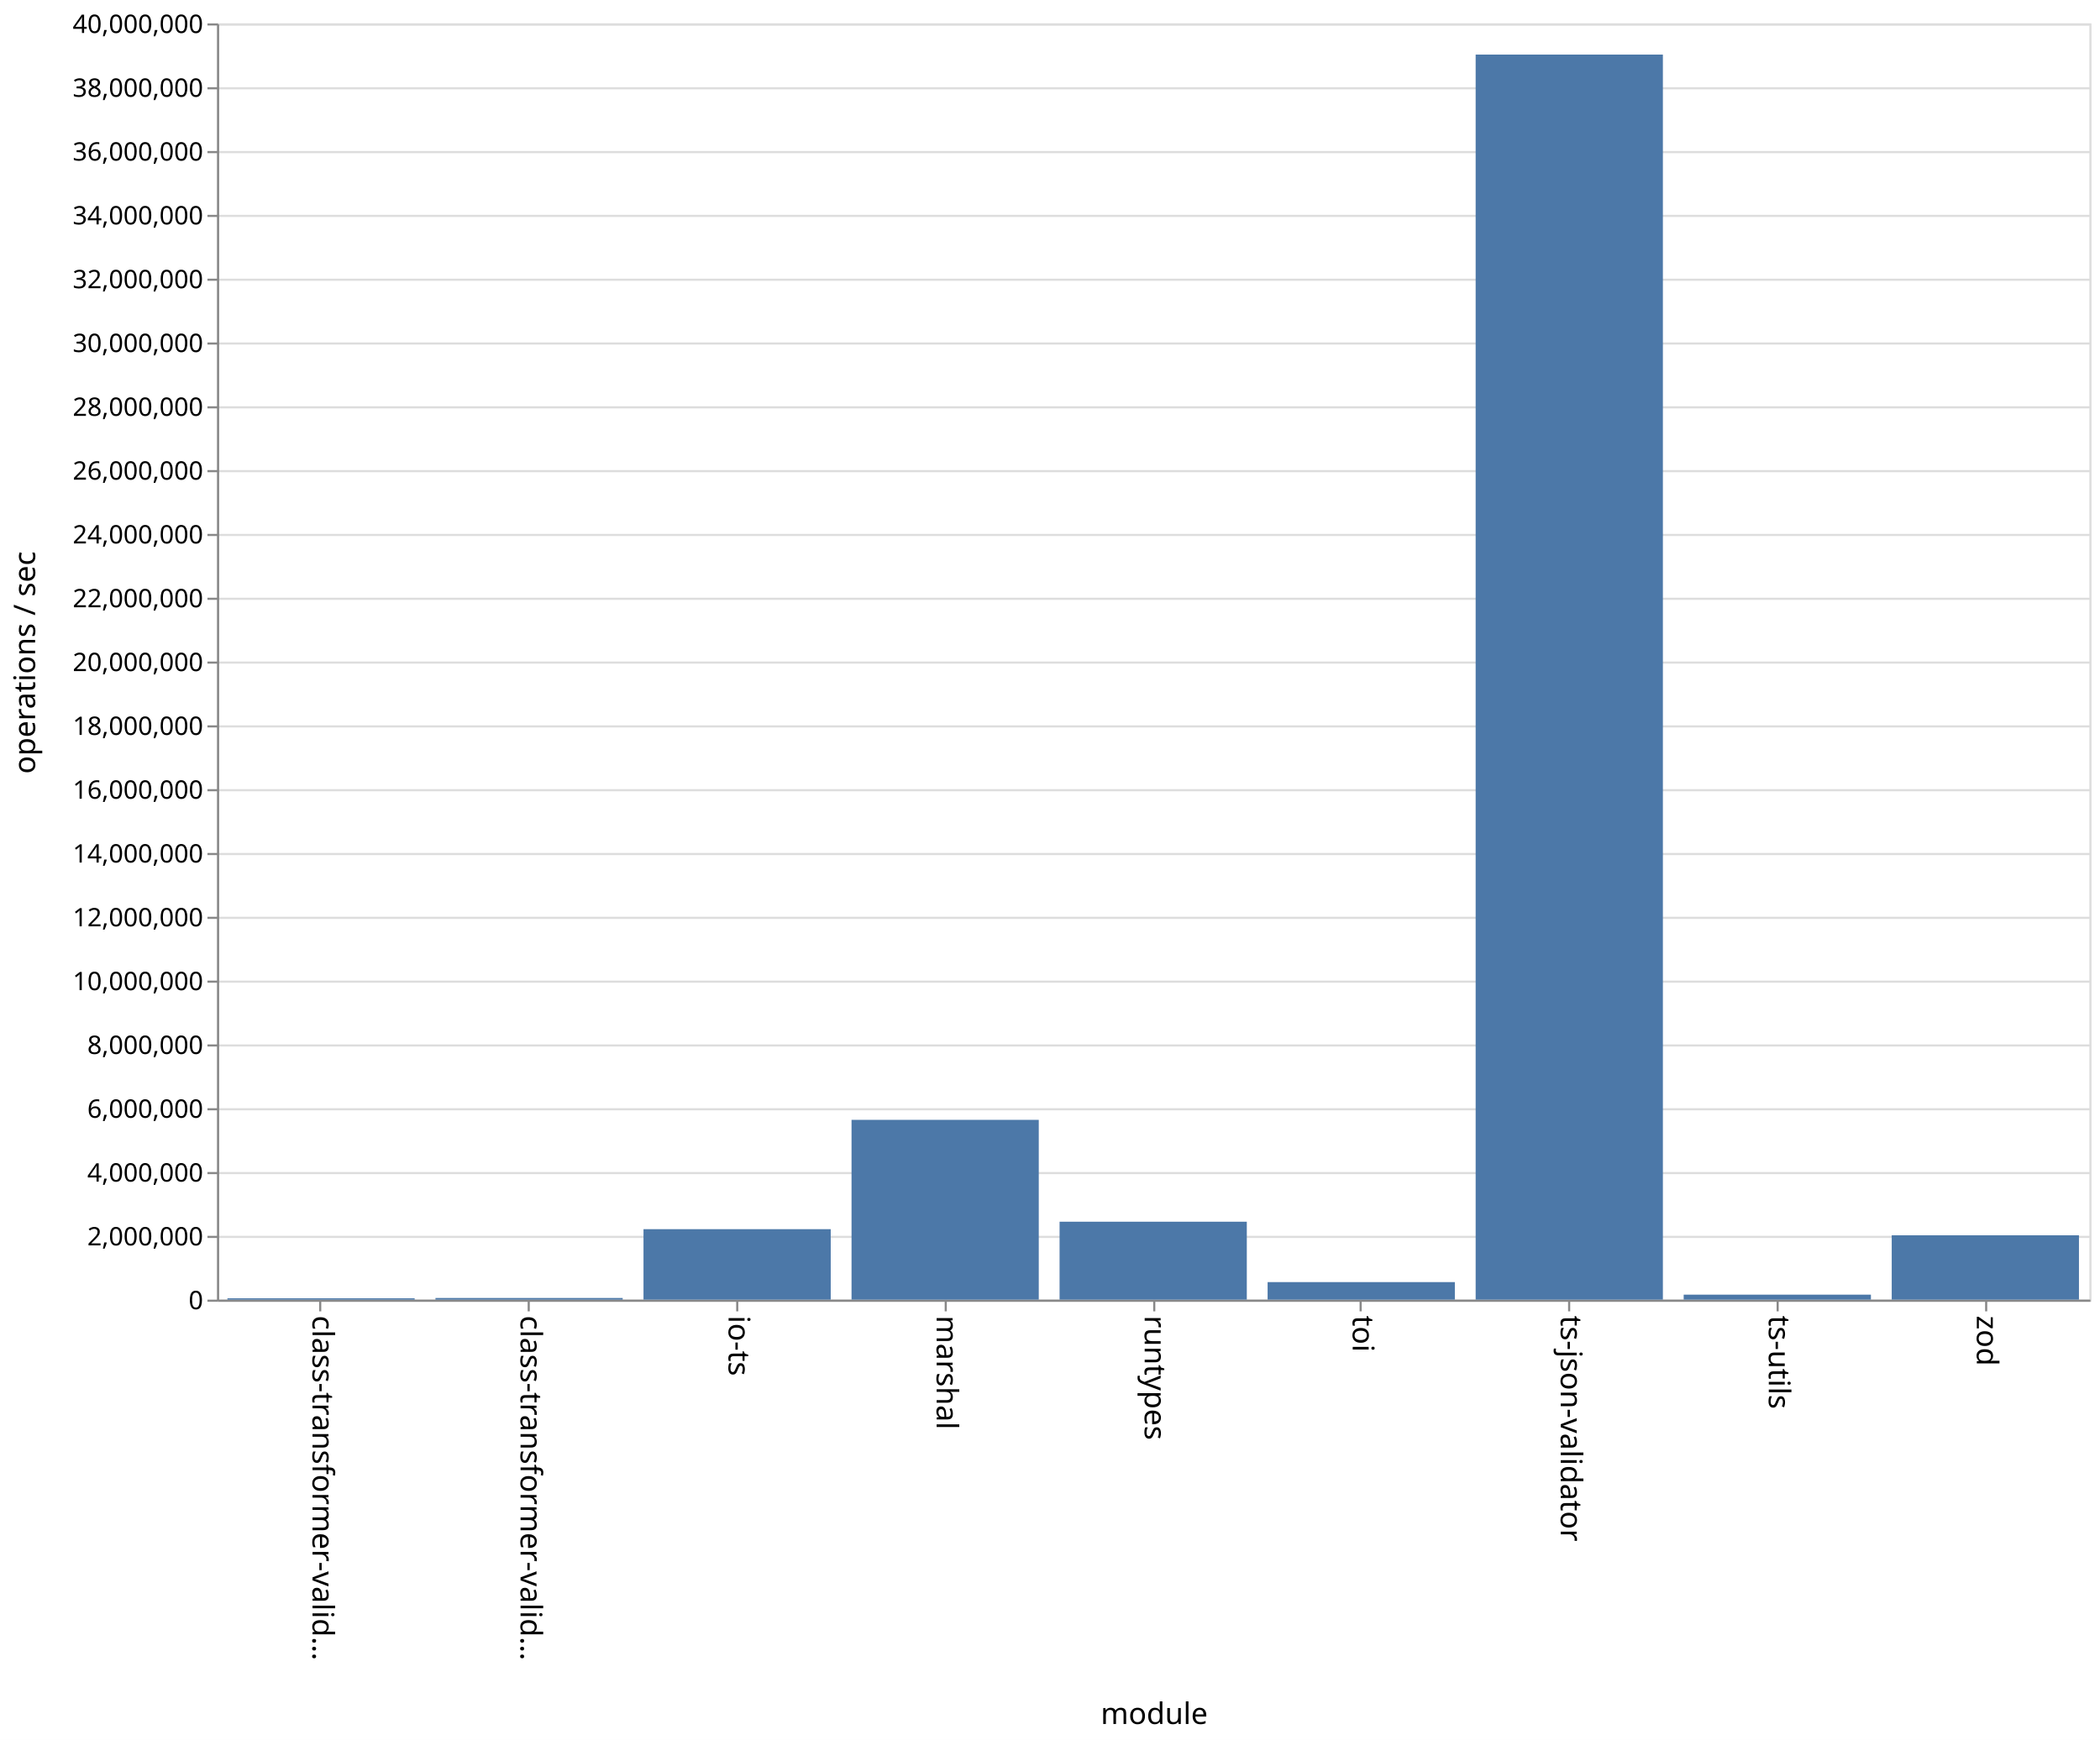
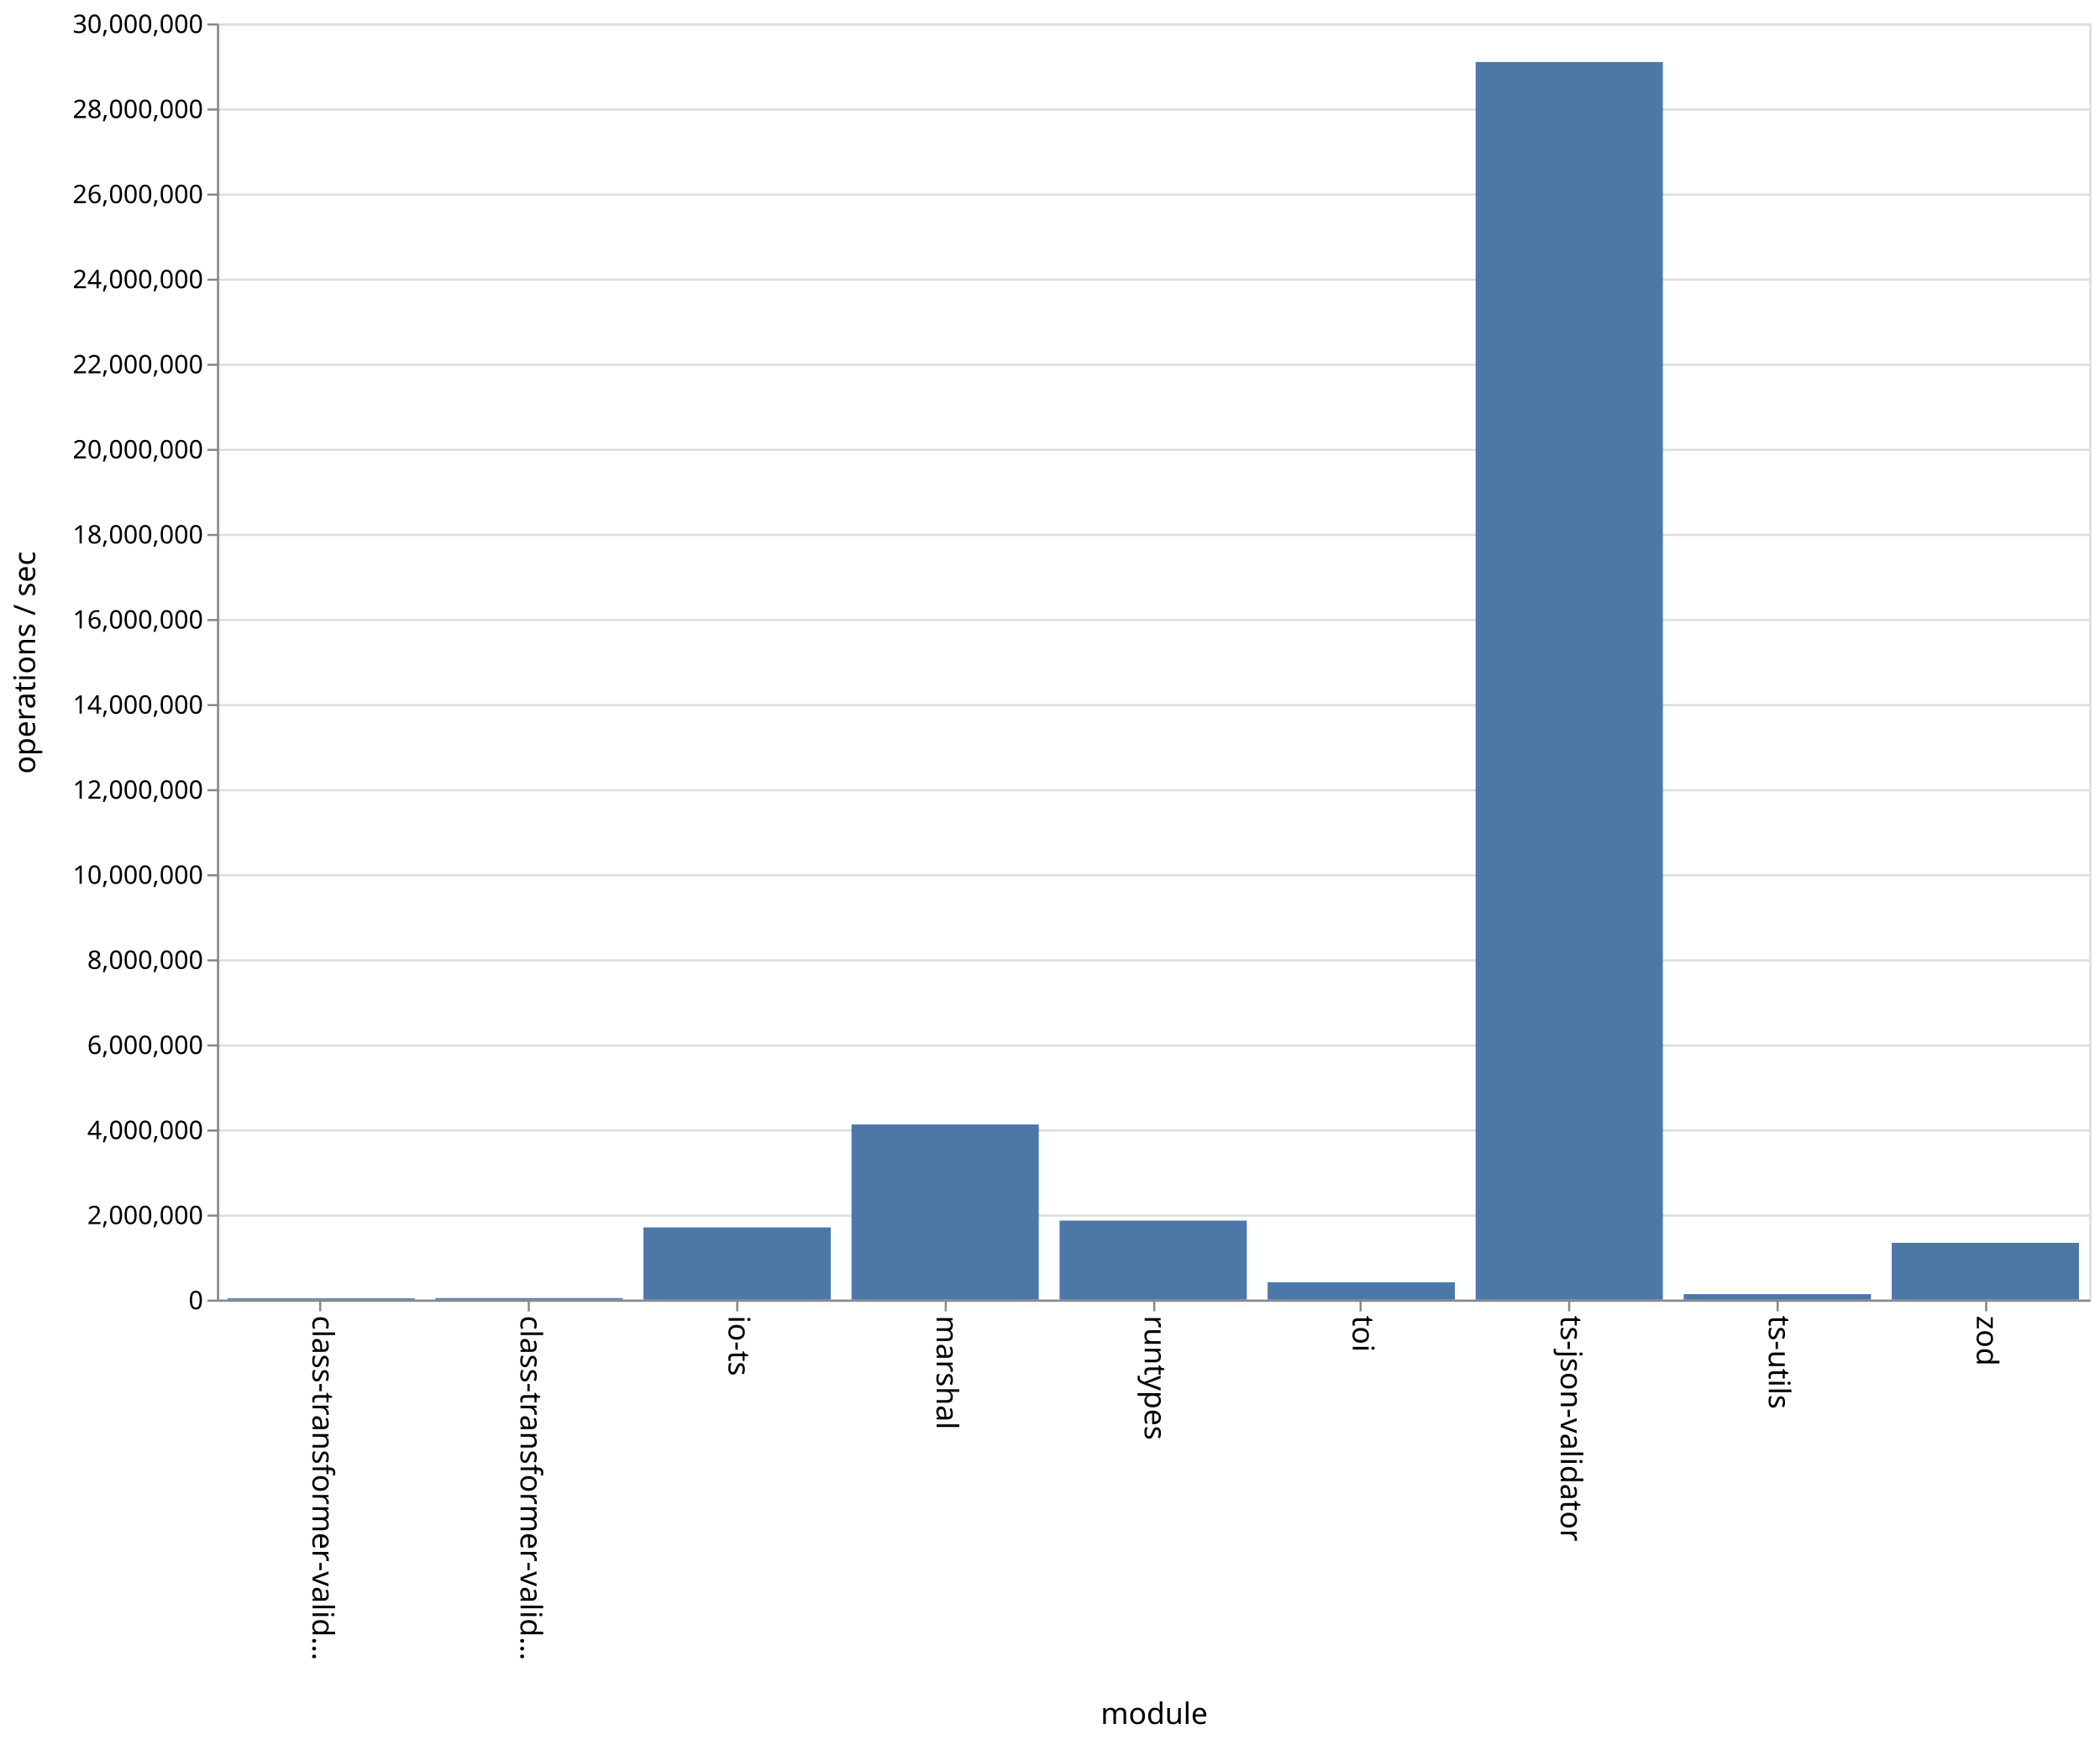
<svg xmlns="http://www.w3.org/2000/svg" class="marks" width="987" height="818">
  <path fill="#fff" d="M0 0h987v818H0z" />
  <g class="mark-group role-frame root">
    <path class="background" d="M102.5 11.5h880v600h-880z" fill="none" stroke="#ddd" />
    <g class="mark-group role-axis">
      <path class="background" d="M102.5 11.5z" pointer-events="none" fill="none" />
      <g class="mark-rule role-axis-grid" pointer-events="none" fill="none" stroke="#ddd">
-         <path d="M102.5 611.5h880M102.5 581.5h880M102.5 551.5h880M102.5 521.5h880M102.5 491.5h880M102.5 461.5h880M102.5 431.5h880M102.5 401.5h880M102.5 371.5h880M102.5 341.5h880M102.5 311.5h880M102.5 281.5h880M102.5 251.5h880M102.5 221.5h880M102.5 191.5h880M102.5 161.5h880M102.5 131.5h880M102.5 101.5h880M102.5 71.5h880M102.5 41.5h880M102.5 11.5h880" />
+         <path d="M102.5 611.5h880M102.5 571.5h880M102.5 531.5h880M102.5 491.5h880M102.5 451.5h880M102.5 411.5h880M102.5 371.5h880M102.5 331.5h880M102.5 291.5h880M102.5 251.5h880M102.5 211.5h880M102.5 171.5h880M102.5 131.5h880M102.5 91.5h880M102.5 51.5h880M102.5 11.5h880" />
      </g>
    </g>
    <g class="mark-group role-axis">
      <path class="background" d="M102.5 611.5z" pointer-events="none" fill="none" />
      <g class="mark-rule role-axis-tick" pointer-events="none" fill="none" stroke="#888">
        <path d="M150.5 611.5v5M248.5 611.5v5M346.5 611.5v5M444.5 611.5v5M542.5 611.5v5M639.5 611.5v5M737.5 611.5v5M835.5 611.5v5M933.5 611.5v5" />
      </g>
      <g class="mark-text role-axis-label" pointer-events="none" font-family="sans-serif" font-size="14">
        <text transform="rotate(90 -235.806 382.694)">
                    class-transformer-valid…
                </text>
        <text transform="rotate(90 -186.917 431.583)">
                    class-transformer-valid…
                </text>
        <text transform="rotate(90 -138.028 480.472)">
                    io-ts
                </text>
        <text transform="rotate(90 -89.139 529.361)">
                    marshal
                </text>
        <text transform="rotate(90 -40.25 578.25)">
                    runtypes
                </text>
        <text transform="rotate(90 8.639 627.139)">
                    toi
                </text>
        <text transform="rotate(90 57.528 676.028)">
                    ts-json-validator
                </text>
        <text transform="rotate(90 106.417 724.917)">
                    ts-utils
                </text>
        <text transform="rotate(90 155.306 773.806)">
                    zod
                </text>
      </g>
      <path fill="none" stroke="#888" d="M102.5 611.5h880" pointer-events="none" />
      <text text-anchor="middle" transform="translate(542.5 810.5)" font-family="sans-serif" font-size="14" font-weight="400" pointer-events="none">
                module
            </text>
    </g>
    <g class="mark-group role-axis">
      <path class="background" d="M102.5 11.5z" pointer-events="none" fill="none" />
      <g class="mark-rule role-axis-tick" pointer-events="none" fill="none" stroke="#888">
-         <path d="M102.5 611.5h-5M102.5 581.5h-5M102.5 551.5h-5M102.5 521.5h-5M102.5 491.5h-5M102.5 461.5h-5M102.5 431.5h-5M102.5 401.5h-5M102.5 371.5h-5M102.5 341.5h-5M102.5 311.5h-5M102.5 281.5h-5M102.5 251.5h-5M102.5 221.5h-5M102.5 191.5h-5M102.5 161.5h-5M102.5 131.5h-5M102.5 101.5h-5M102.5 71.5h-5M102.5 41.5h-5M102.5 11.5h-5" />
+         <path d="M102.5 611.5h-5M102.5 571.5h-5M102.5 531.5h-5M102.5 491.5h-5M102.5 451.5h-5M102.5 411.5h-5M102.5 371.5h-5M102.5 331.5h-5M102.5 291.5h-5M102.5 251.5h-5M102.5 211.5h-5M102.5 171.5h-5M102.5 131.5h-5M102.5 91.5h-5M102.5 51.5h-5M102.5 11.5h-5" />
      </g>
      <g class="mark-text role-axis-label" pointer-events="none" text-anchor="end" font-family="sans-serif" font-size="12">
        <text transform="translate(95.5 615.5)">
                    0
                </text>
-         <text transform="translate(95.5 585.5)">
+         <text transform="translate(95.5 575.5)">
                    2,000,000
                </text>
-         <text transform="translate(95.5 555.5)">
+         <text transform="translate(95.5 535.5)">
                    4,000,000
                </text>
-         <text transform="translate(95.5 525.5)">
+         <text transform="translate(95.5 495.5)">
                    6,000,000
                </text>
-         <text transform="translate(95.5 495.5)">
+         <text transform="translate(95.5 455.5)">
                    8,000,000
                </text>
-         <text transform="translate(95.5 465.5)">
+         <text transform="translate(95.5 415.5)">
                    10,000,000
                </text>
-         <text transform="translate(95.5 435.5)">
+         <text transform="translate(95.5 375.5)">
                    12,000,000
                </text>
-         <text transform="translate(95.5 405.5)">
+         <text transform="translate(95.5 335.5)">
                    14,000,000
                </text>
-         <text transform="translate(95.5 375.5)">
+         <text transform="translate(95.5 295.5)">
                    16,000,000
                </text>
-         <text transform="translate(95.5 345.5)">
+         <text transform="translate(95.5 255.5)">
                    18,000,000
                </text>
-         <text transform="translate(95.5 315.5)">
+         <text transform="translate(95.5 215.5)">
                    20,000,000
                </text>
-         <text transform="translate(95.5 285.5)">
+         <text transform="translate(95.5 175.5)">
                    22,000,000
                </text>
-         <text transform="translate(95.5 255.5)">
+         <text transform="translate(95.5 135.5)">
                    24,000,000
                </text>
-         <text transform="translate(95.5 225.5)">
+         <text transform="translate(95.5 95.5)">
                    26,000,000
                </text>
-         <text transform="translate(95.5 195.5)">
+         <text transform="translate(95.5 55.5)">
                    28,000,000
                </text>
-         <text transform="translate(95.5 165.5)">
+         <text transform="translate(95.5 15.5)">
                    30,000,000
-                 </text>
-         <text transform="translate(95.5 135.5)">
-                     32,000,000
-                 </text>
-         <text transform="translate(95.5 105.5)">
-                     34,000,000
-                 </text>
-         <text transform="translate(95.5 75.5)">
-                     36,000,000
-                 </text>
-         <text transform="translate(95.5 45.5)">
-                     38,000,000
-                 </text>
-         <text transform="translate(95.5 15.5)">
-                     40,000,000
                </text>
      </g>
      <path fill="none" stroke="#888" d="M102.5 611.5v-600" pointer-events="none" />
      <text text-anchor="middle" transform="rotate(-90 164 147.5)" font-family="sans-serif" font-size="14" font-weight="400" pointer-events="none">
                operations / sec
            </text>
    </g>
    <g class="mark-rect role-mark marks" fill="#4c78a8">
-       <path d="M106.889 610.372h88V611h-88zM204.667 610.225h88V611h-88zM302.444 577.868h88V611h-88zM400.222 526.474h88V611h-88zM498 574.36h88V611h-88zM595.778 602.754h88V611h-88zM693.556 25.657h88V611h-88zM791.333 608.655h88V611h-88zM889.111 580.753h88V611h-88z" />
+       <path d="M106.889 610.387h88V611h-88zM204.667 610.288h88V611h-88zM302.444 577.031h88V611h-88zM400.222 528.64h88V611h-88zM498 573.844h88V611h-88zM595.778 602.837h88V611h-88zM693.556 29.154h88V611h-88zM791.333 608.422h88V611h-88zM889.111 584.292h88V611h-88z" />
    </g>
  </g>
</svg>
